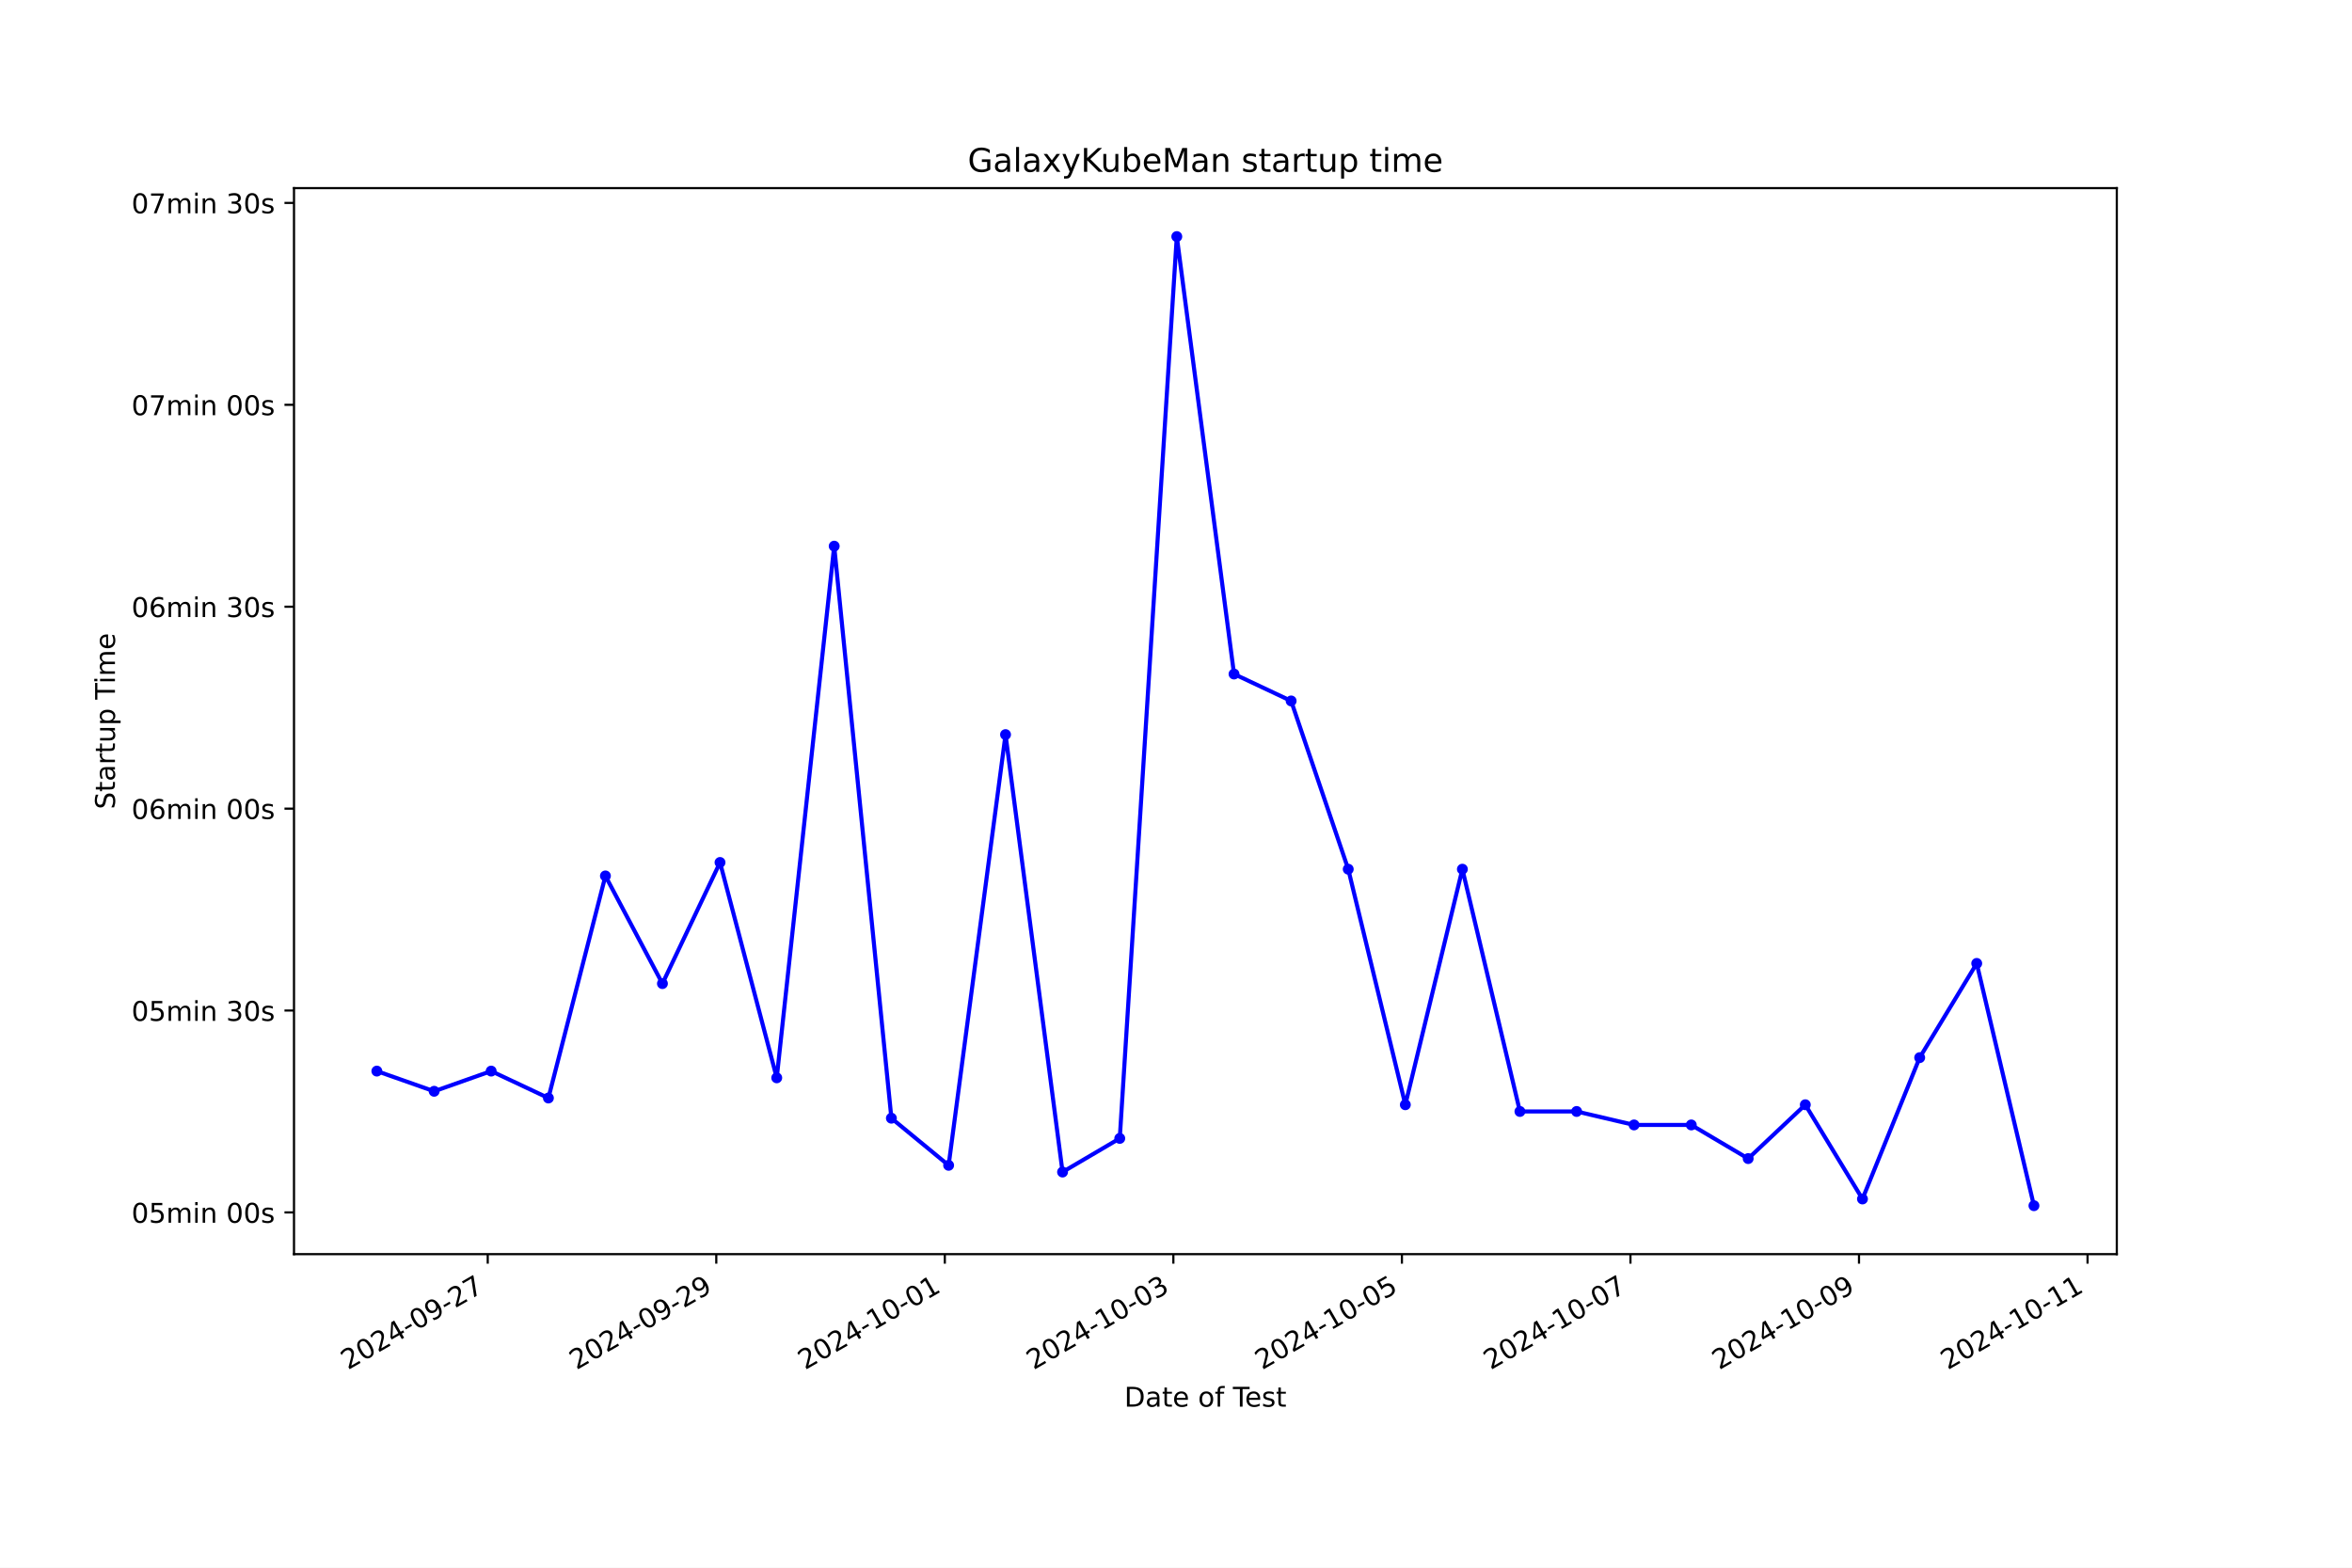
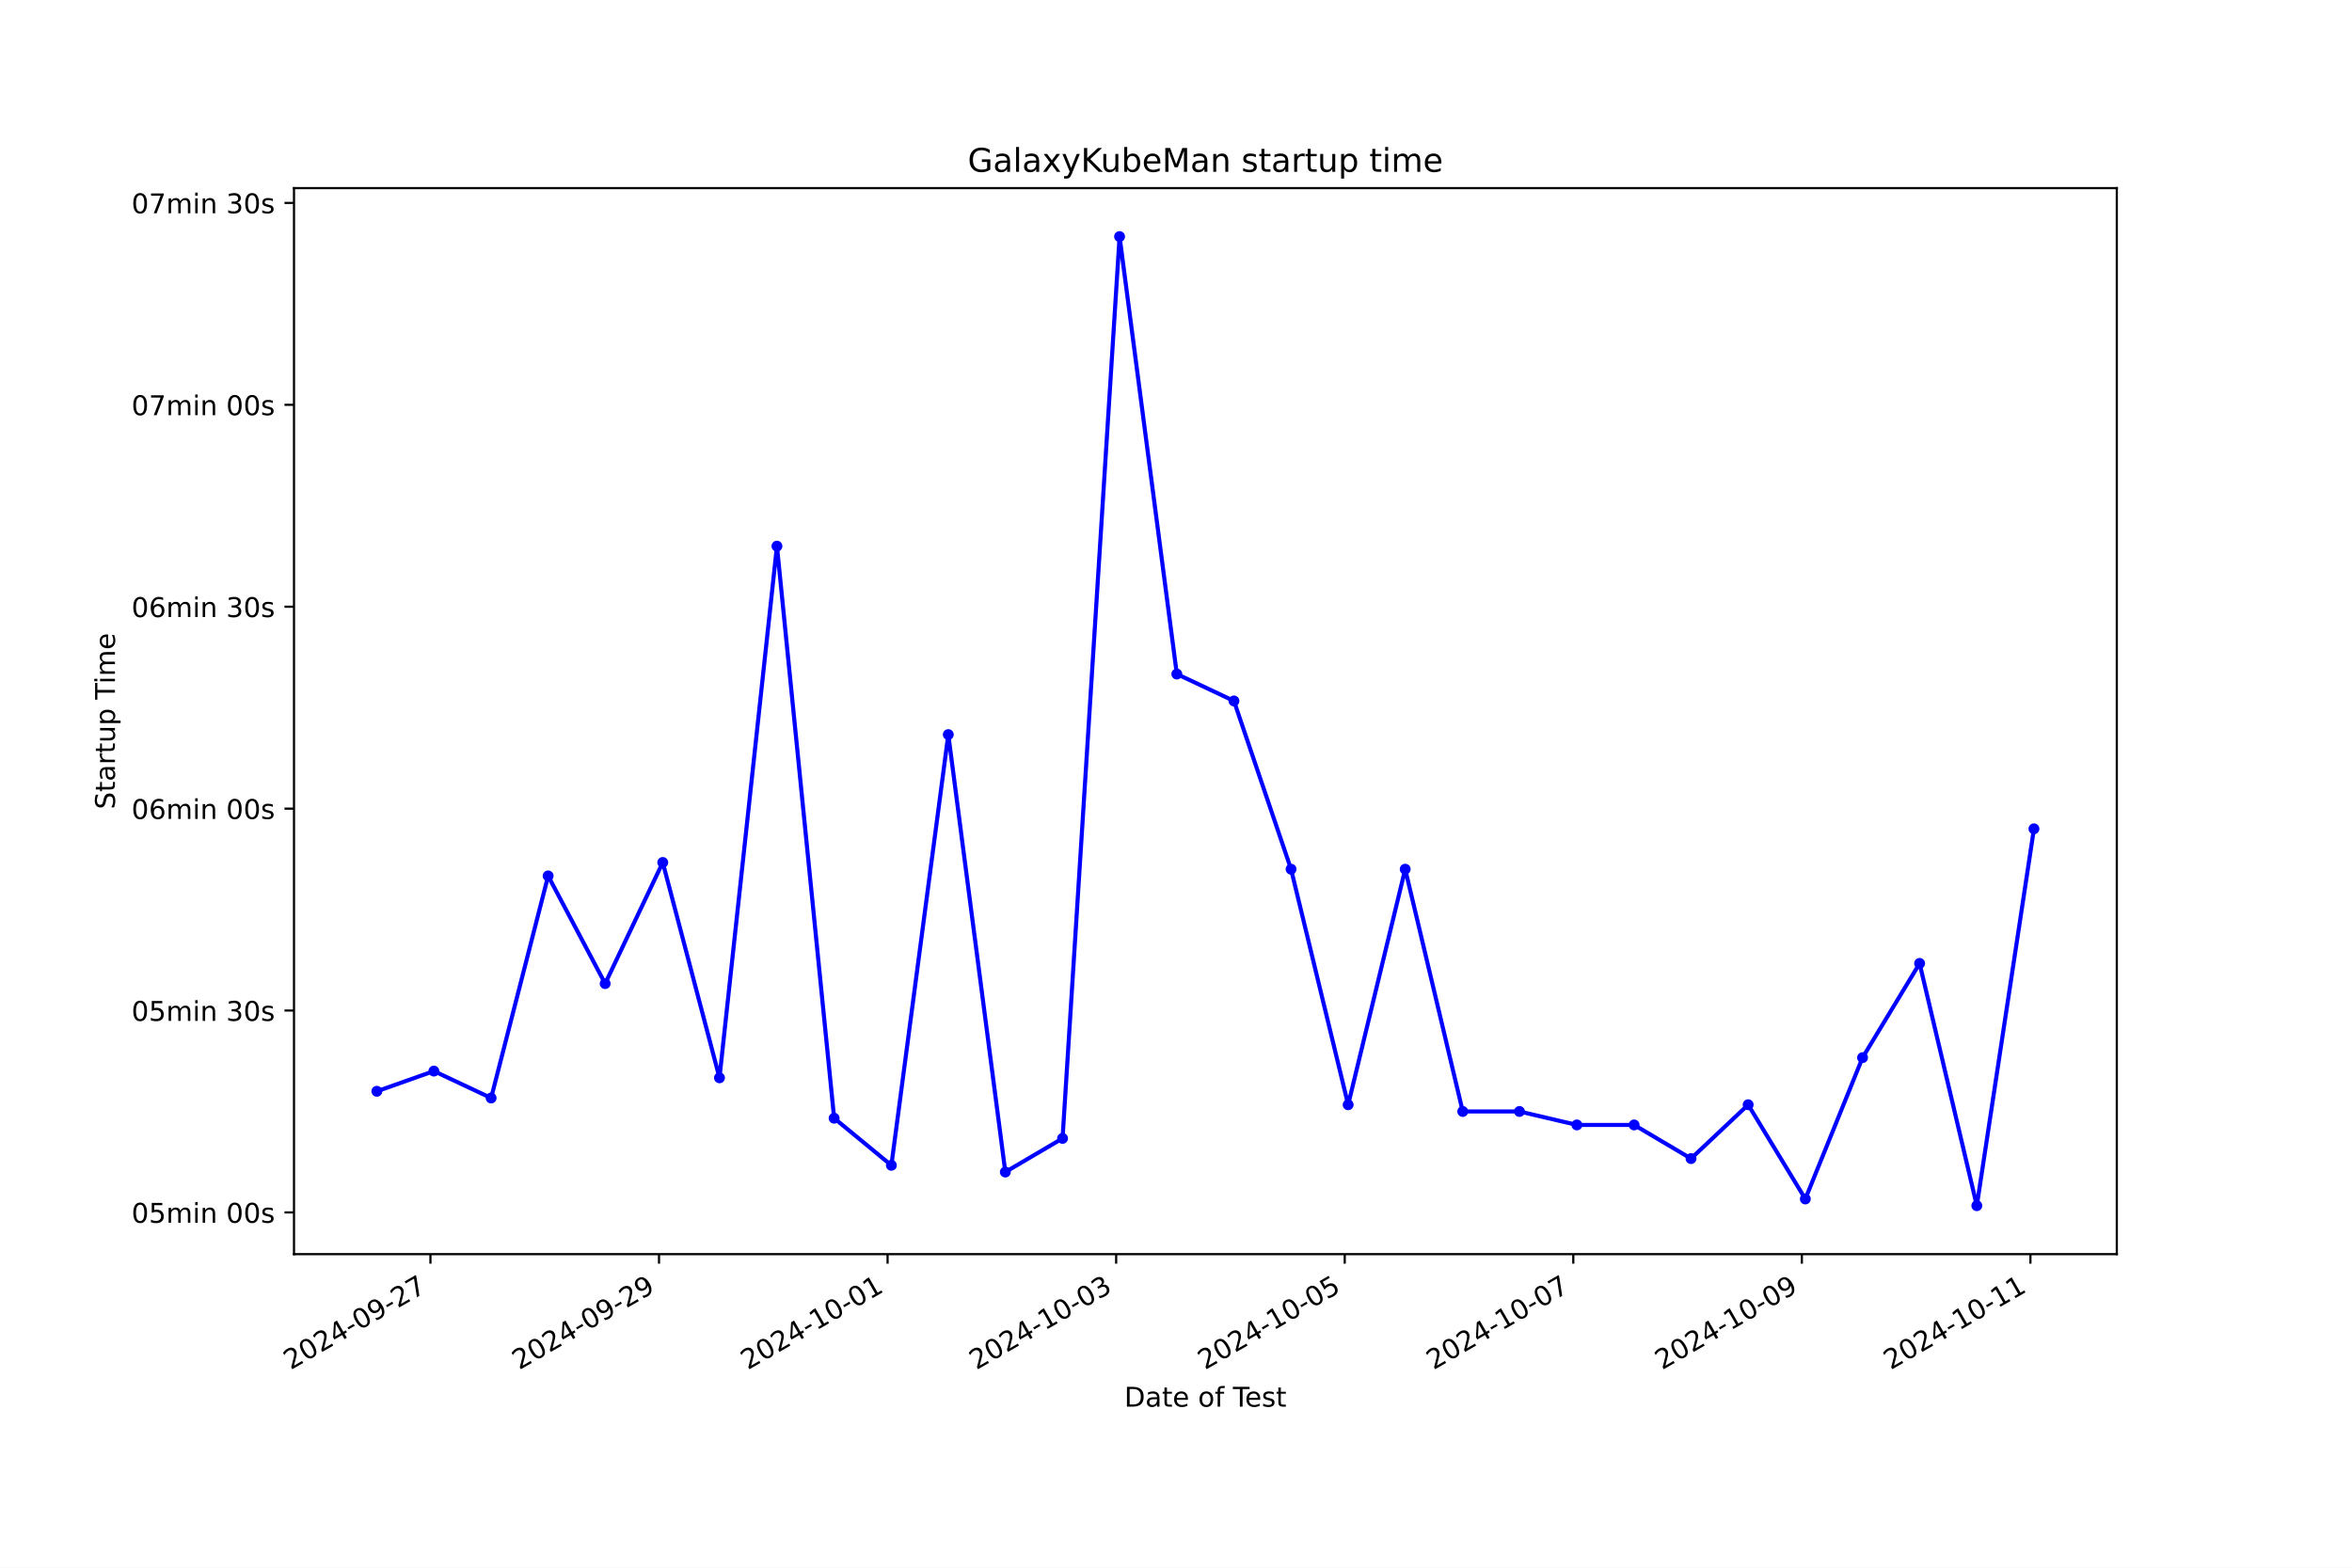
<svg xmlns="http://www.w3.org/2000/svg" xmlns:xlink="http://www.w3.org/1999/xlink" width="864pt" height="576pt" viewBox="0 0 864 576" version="1.1">
  <defs>
    <style type="text/css">*{stroke-linejoin: round; stroke-linecap: butt}</style>
  </defs>
  <g id="figure_1">
    <g id="patch_1">
      <path d="M 0 576  L 864 576  L 864 0  L 0 0  z " style="fill: #ffffff" />
    </g>
    <g id="axes_1">
      <g id="patch_2">
        <path d="M 108 460.8  L 777.6 460.8  L 777.6 69.12  L 108 69.12  z " style="fill: #ffffff" />
      </g>
      <g id="matplotlib.axis_1">
        <g id="xtick_1">
          <g id="line2d_1">
            <defs>
-               <path id="m57b0c1370b" d="M 0 0  L 0 3.5  " style="stroke: #000000; stroke-width: 0.8" />
+               <path id="m4dd7625f17" d="M 0 0  L 0 3.5  " style="stroke: #000000; stroke-width: 0.8" />
            </defs>
            <g>
-               <use xlink:href="#m57b0c1370b" x="179.168" y="460.8" style="stroke: #000000; stroke-width: 0.8" />
+               <use xlink:href="#m4dd7625f17" x="158.122" y="460.8" style="stroke: #000000; stroke-width: 0.8" />
            </g>
          </g>
          <g id="text_1">
-             <g transform="translate(127.7986 503.4383) rotate(-30) scale(0.1 -0.1)">
+             <g transform="translate(106.7529 503.4383) rotate(-30) scale(0.1 -0.1)">
              <defs>
                <path id="DejaVuSans-32" d="M 1228 531  L 3431 531  L 3431 0  L 469 0  L 469 531  Q 828 903 1448 1529  Q 2069 2156 2228 2338  Q 2531 2678 2651 2914  Q 2772 3150 2772 3378  Q 2772 3750 2511 3984  Q 2250 4219 1831 4219  Q 1534 4219 1204 4116  Q 875 4013 500 3803  L 500 4441  Q 881 4594 1212 4672  Q 1544 4750 1819 4750  Q 2544 4750 2975 4387  Q 3406 4025 3406 3419  Q 3406 3131 3298 2873  Q 3191 2616 2906 2266  Q 2828 2175 2409 1742  Q 1991 1309 1228 531  z " transform="scale(0.015625)" />
                <path id="DejaVuSans-30" d="M 2034 4250  Q 1547 4250 1301 3770  Q 1056 3291 1056 2328  Q 1056 1369 1301 889  Q 1547 409 2034 409  Q 2525 409 2770 889  Q 3016 1369 3016 2328  Q 3016 3291 2770 3770  Q 2525 4250 2034 4250  z M 2034 4750  Q 2819 4750 3233 4129  Q 3647 3509 3647 2328  Q 3647 1150 3233 529  Q 2819 -91 2034 -91  Q 1250 -91 836 529  Q 422 1150 422 2328  Q 422 3509 836 4129  Q 1250 4750 2034 4750  z " transform="scale(0.015625)" />
                <path id="DejaVuSans-34" d="M 2419 4116  L 825 1625  L 2419 1625  L 2419 4116  z M 2253 4666  L 3047 4666  L 3047 1625  L 3713 1625  L 3713 1100  L 3047 1100  L 3047 0  L 2419 0  L 2419 1100  L 313 1100  L 313 1709  L 2253 4666  z " transform="scale(0.015625)" />
                <path id="DejaVuSans-2d" d="M 313 2009  L 1997 2009  L 1997 1497  L 313 1497  L 313 2009  z " transform="scale(0.015625)" />
                <path id="DejaVuSans-39" d="M 703 97  L 703 672  Q 941 559 1184 500  Q 1428 441 1663 441  Q 2288 441 2617 861  Q 2947 1281 2994 2138  Q 2813 1869 2534 1725  Q 2256 1581 1919 1581  Q 1219 1581 811 2004  Q 403 2428 403 3163  Q 403 3881 828 4315  Q 1253 4750 1959 4750  Q 2769 4750 3195 4129  Q 3622 3509 3622 2328  Q 3622 1225 3098 567  Q 2575 -91 1691 -91  Q 1453 -91 1209 -44  Q 966 3 703 97  z M 1959 2075  Q 2384 2075 2632 2365  Q 2881 2656 2881 3163  Q 2881 3666 2632 3958  Q 2384 4250 1959 4250  Q 1534 4250 1286 3958  Q 1038 3666 1038 3163  Q 1038 2656 1286 2365  Q 1534 2075 1959 2075  z " transform="scale(0.015625)" />
                <path id="DejaVuSans-37" d="M 525 4666  L 3525 4666  L 3525 4397  L 1831 0  L 1172 0  L 2766 4134  L 525 4134  L 525 4666  z " transform="scale(0.015625)" />
              </defs>
              <use xlink:href="#DejaVuSans-32" />
              <use xlink:href="#DejaVuSans-30" x="63.623" />
              <use xlink:href="#DejaVuSans-32" x="127.246" />
              <use xlink:href="#DejaVuSans-34" x="190.869" />
              <use xlink:href="#DejaVuSans-2d" x="254.492" />
              <use xlink:href="#DejaVuSans-30" x="290.576" />
              <use xlink:href="#DejaVuSans-39" x="354.199" />
              <use xlink:href="#DejaVuSans-2d" x="417.822" />
              <use xlink:href="#DejaVuSans-32" x="453.906" />
              <use xlink:href="#DejaVuSans-37" x="517.529" />
            </g>
          </g>
        </g>
        <g id="xtick_2">
          <g id="line2d_2">
            <g>
-               <use xlink:href="#m57b0c1370b" x="263.123" y="460.8" style="stroke: #000000; stroke-width: 0.8" />
+               <use xlink:href="#m4dd7625f17" x="242.087" y="460.8" style="stroke: #000000; stroke-width: 0.8" />
            </g>
          </g>
          <g id="text_2">
-             <g transform="translate(211.7534 503.4383) rotate(-30) scale(0.1 -0.1)">
+             <g transform="translate(190.7173 503.4383) rotate(-30) scale(0.1 -0.1)">
              <use xlink:href="#DejaVuSans-32" />
              <use xlink:href="#DejaVuSans-30" x="63.623" />
              <use xlink:href="#DejaVuSans-32" x="127.246" />
              <use xlink:href="#DejaVuSans-34" x="190.869" />
              <use xlink:href="#DejaVuSans-2d" x="254.492" />
              <use xlink:href="#DejaVuSans-30" x="290.576" />
              <use xlink:href="#DejaVuSans-39" x="354.199" />
              <use xlink:href="#DejaVuSans-2d" x="417.822" />
              <use xlink:href="#DejaVuSans-32" x="453.906" />
              <use xlink:href="#DejaVuSans-39" x="517.529" />
            </g>
          </g>
        </g>
        <g id="xtick_3">
          <g id="line2d_3">
            <g>
-               <use xlink:href="#m57b0c1370b" x="347.078" y="460.8" style="stroke: #000000; stroke-width: 0.8" />
+               <use xlink:href="#m4dd7625f17" x="326.051" y="460.8" style="stroke: #000000; stroke-width: 0.8" />
            </g>
          </g>
          <g id="text_3">
-             <g transform="translate(295.7082 503.4383) rotate(-30) scale(0.1 -0.1)">
+             <g transform="translate(274.6818 503.4383) rotate(-30) scale(0.1 -0.1)">
              <defs>
                <path id="DejaVuSans-31" d="M 794 531  L 1825 531  L 1825 4091  L 703 3866  L 703 4441  L 1819 4666  L 2450 4666  L 2450 531  L 3481 531  L 3481 0  L 794 0  L 794 531  z " transform="scale(0.015625)" />
              </defs>
              <use xlink:href="#DejaVuSans-32" />
              <use xlink:href="#DejaVuSans-30" x="63.623" />
              <use xlink:href="#DejaVuSans-32" x="127.246" />
              <use xlink:href="#DejaVuSans-34" x="190.869" />
              <use xlink:href="#DejaVuSans-2d" x="254.492" />
              <use xlink:href="#DejaVuSans-31" x="290.576" />
              <use xlink:href="#DejaVuSans-30" x="354.199" />
              <use xlink:href="#DejaVuSans-2d" x="417.822" />
              <use xlink:href="#DejaVuSans-30" x="453.906" />
              <use xlink:href="#DejaVuSans-31" x="517.529" />
            </g>
          </g>
        </g>
        <g id="xtick_4">
          <g id="line2d_4">
            <g>
-               <use xlink:href="#m57b0c1370b" x="431.032" y="460.8" style="stroke: #000000; stroke-width: 0.8" />
+               <use xlink:href="#m4dd7625f17" x="410.016" y="460.8" style="stroke: #000000; stroke-width: 0.8" />
            </g>
          </g>
          <g id="text_4">
-             <g transform="translate(379.663 503.4383) rotate(-30) scale(0.1 -0.1)">
+             <g transform="translate(358.6463 503.4383) rotate(-30) scale(0.1 -0.1)">
              <defs>
                <path id="DejaVuSans-33" d="M 2597 2516  Q 3050 2419 3304 2112  Q 3559 1806 3559 1356  Q 3559 666 3084 287  Q 2609 -91 1734 -91  Q 1441 -91 1130 -33  Q 819 25 488 141  L 488 750  Q 750 597 1062 519  Q 1375 441 1716 441  Q 2309 441 2620 675  Q 2931 909 2931 1356  Q 2931 1769 2642 2001  Q 2353 2234 1838 2234  L 1294 2234  L 1294 2753  L 1863 2753  Q 2328 2753 2575 2939  Q 2822 3125 2822 3475  Q 2822 3834 2567 4026  Q 2313 4219 1838 4219  Q 1578 4219 1281 4162  Q 984 4106 628 3988  L 628 4550  Q 988 4650 1302 4700  Q 1616 4750 1894 4750  Q 2613 4750 3031 4423  Q 3450 4097 3450 3541  Q 3450 3153 3228 2886  Q 3006 2619 2597 2516  z " transform="scale(0.015625)" />
              </defs>
              <use xlink:href="#DejaVuSans-32" />
              <use xlink:href="#DejaVuSans-30" x="63.623" />
              <use xlink:href="#DejaVuSans-32" x="127.246" />
              <use xlink:href="#DejaVuSans-34" x="190.869" />
              <use xlink:href="#DejaVuSans-2d" x="254.492" />
              <use xlink:href="#DejaVuSans-31" x="290.576" />
              <use xlink:href="#DejaVuSans-30" x="354.199" />
              <use xlink:href="#DejaVuSans-2d" x="417.822" />
              <use xlink:href="#DejaVuSans-30" x="453.906" />
              <use xlink:href="#DejaVuSans-33" x="517.529" />
            </g>
          </g>
        </g>
        <g id="xtick_5">
          <g id="line2d_5">
            <g>
-               <use xlink:href="#m57b0c1370b" x="514.987" y="460.8" style="stroke: #000000; stroke-width: 0.8" />
+               <use xlink:href="#m4dd7625f17" x="493.98" y="460.8" style="stroke: #000000; stroke-width: 0.8" />
            </g>
          </g>
          <g id="text_5">
-             <g transform="translate(463.6178 503.4383) rotate(-30) scale(0.1 -0.1)">
+             <g transform="translate(442.6107 503.4383) rotate(-30) scale(0.1 -0.1)">
              <defs>
                <path id="DejaVuSans-35" d="M 691 4666  L 3169 4666  L 3169 4134  L 1269 4134  L 1269 2991  Q 1406 3038 1543 3061  Q 1681 3084 1819 3084  Q 2600 3084 3056 2656  Q 3513 2228 3513 1497  Q 3513 744 3044 326  Q 2575 -91 1722 -91  Q 1428 -91 1123 -41  Q 819 9 494 109  L 494 744  Q 775 591 1075 516  Q 1375 441 1709 441  Q 2250 441 2565 725  Q 2881 1009 2881 1497  Q 2881 1984 2565 2268  Q 2250 2553 1709 2553  Q 1456 2553 1204 2497  Q 953 2441 691 2322  L 691 4666  z " transform="scale(0.015625)" />
              </defs>
              <use xlink:href="#DejaVuSans-32" />
              <use xlink:href="#DejaVuSans-30" x="63.623" />
              <use xlink:href="#DejaVuSans-32" x="127.246" />
              <use xlink:href="#DejaVuSans-34" x="190.869" />
              <use xlink:href="#DejaVuSans-2d" x="254.492" />
              <use xlink:href="#DejaVuSans-31" x="290.576" />
              <use xlink:href="#DejaVuSans-30" x="354.199" />
              <use xlink:href="#DejaVuSans-2d" x="417.822" />
              <use xlink:href="#DejaVuSans-30" x="453.906" />
              <use xlink:href="#DejaVuSans-35" x="517.529" />
            </g>
          </g>
        </g>
        <g id="xtick_6">
          <g id="line2d_6">
            <g>
-               <use xlink:href="#m57b0c1370b" x="598.942" y="460.8" style="stroke: #000000; stroke-width: 0.8" />
+               <use xlink:href="#m4dd7625f17" x="577.945" y="460.8" style="stroke: #000000; stroke-width: 0.8" />
            </g>
          </g>
          <g id="text_6">
-             <g transform="translate(547.5726 503.4383) rotate(-30) scale(0.1 -0.1)">
+             <g transform="translate(526.5752 503.4383) rotate(-30) scale(0.1 -0.1)">
              <use xlink:href="#DejaVuSans-32" />
              <use xlink:href="#DejaVuSans-30" x="63.623" />
              <use xlink:href="#DejaVuSans-32" x="127.246" />
              <use xlink:href="#DejaVuSans-34" x="190.869" />
              <use xlink:href="#DejaVuSans-2d" x="254.492" />
              <use xlink:href="#DejaVuSans-31" x="290.576" />
              <use xlink:href="#DejaVuSans-30" x="354.199" />
              <use xlink:href="#DejaVuSans-2d" x="417.822" />
              <use xlink:href="#DejaVuSans-30" x="453.906" />
              <use xlink:href="#DejaVuSans-37" x="517.529" />
            </g>
          </g>
        </g>
        <g id="xtick_7">
          <g id="line2d_7">
            <g>
-               <use xlink:href="#m57b0c1370b" x="682.897" y="460.8" style="stroke: #000000; stroke-width: 0.8" />
+               <use xlink:href="#m4dd7625f17" x="661.909" y="460.8" style="stroke: #000000; stroke-width: 0.8" />
            </g>
          </g>
          <g id="text_7">
-             <g transform="translate(631.5275 503.4383) rotate(-30) scale(0.1 -0.1)">
+             <g transform="translate(610.5396 503.4383) rotate(-30) scale(0.1 -0.1)">
              <use xlink:href="#DejaVuSans-32" />
              <use xlink:href="#DejaVuSans-30" x="63.623" />
              <use xlink:href="#DejaVuSans-32" x="127.246" />
              <use xlink:href="#DejaVuSans-34" x="190.869" />
              <use xlink:href="#DejaVuSans-2d" x="254.492" />
              <use xlink:href="#DejaVuSans-31" x="290.576" />
              <use xlink:href="#DejaVuSans-30" x="354.199" />
              <use xlink:href="#DejaVuSans-2d" x="417.822" />
              <use xlink:href="#DejaVuSans-30" x="453.906" />
              <use xlink:href="#DejaVuSans-39" x="517.529" />
            </g>
          </g>
        </g>
        <g id="xtick_8">
          <g id="line2d_8">
            <g>
-               <use xlink:href="#m57b0c1370b" x="766.852" y="460.8" style="stroke: #000000; stroke-width: 0.8" />
+               <use xlink:href="#m4dd7625f17" x="745.874" y="460.8" style="stroke: #000000; stroke-width: 0.8" />
            </g>
          </g>
          <g id="text_8">
-             <g transform="translate(715.4823 503.4383) rotate(-30) scale(0.1 -0.1)">
+             <g transform="translate(694.5041 503.4383) rotate(-30) scale(0.1 -0.1)">
              <use xlink:href="#DejaVuSans-32" />
              <use xlink:href="#DejaVuSans-30" x="63.623" />
              <use xlink:href="#DejaVuSans-32" x="127.246" />
              <use xlink:href="#DejaVuSans-34" x="190.869" />
              <use xlink:href="#DejaVuSans-2d" x="254.492" />
              <use xlink:href="#DejaVuSans-31" x="290.576" />
              <use xlink:href="#DejaVuSans-30" x="354.199" />
              <use xlink:href="#DejaVuSans-2d" x="417.822" />
              <use xlink:href="#DejaVuSans-31" x="453.906" />
              <use xlink:href="#DejaVuSans-31" x="517.529" />
            </g>
          </g>
        </g>
        <g id="text_9">
          <g transform="translate(413.0063 516.8378) scale(0.1 -0.1)">
            <defs>
              <path id="DejaVuSans-44" d="M 1259 4147  L 1259 519  L 2022 519  Q 2988 519 3436 956  Q 3884 1394 3884 2338  Q 3884 3275 3436 3711  Q 2988 4147 2022 4147  L 1259 4147  z M 628 4666  L 1925 4666  Q 3281 4666 3915 4102  Q 4550 3538 4550 2338  Q 4550 1131 3912 565  Q 3275 0 1925 0  L 628 0  L 628 4666  z " transform="scale(0.015625)" />
              <path id="DejaVuSans-61" d="M 2194 1759  Q 1497 1759 1228 1600  Q 959 1441 959 1056  Q 959 750 1161 570  Q 1363 391 1709 391  Q 2188 391 2477 730  Q 2766 1069 2766 1631  L 2766 1759  L 2194 1759  z M 3341 1997  L 3341 0  L 2766 0  L 2766 531  Q 2569 213 2275 61  Q 1981 -91 1556 -91  Q 1019 -91 701 211  Q 384 513 384 1019  Q 384 1609 779 1909  Q 1175 2209 1959 2209  L 2766 2209  L 2766 2266  Q 2766 2663 2505 2880  Q 2244 3097 1772 3097  Q 1472 3097 1187 3025  Q 903 2953 641 2809  L 641 3341  Q 956 3463 1253 3523  Q 1550 3584 1831 3584  Q 2591 3584 2966 3190  Q 3341 2797 3341 1997  z " transform="scale(0.015625)" />
              <path id="DejaVuSans-74" d="M 1172 4494  L 1172 3500  L 2356 3500  L 2356 3053  L 1172 3053  L 1172 1153  Q 1172 725 1289 603  Q 1406 481 1766 481  L 2356 481  L 2356 0  L 1766 0  Q 1100 0 847 248  Q 594 497 594 1153  L 594 3053  L 172 3053  L 172 3500  L 594 3500  L 594 4494  L 1172 4494  z " transform="scale(0.015625)" />
              <path id="DejaVuSans-65" d="M 3597 1894  L 3597 1613  L 953 1613  Q 991 1019 1311 708  Q 1631 397 2203 397  Q 2534 397 2845 478  Q 3156 559 3463 722  L 3463 178  Q 3153 47 2828 -22  Q 2503 -91 2169 -91  Q 1331 -91 842 396  Q 353 884 353 1716  Q 353 2575 817 3079  Q 1281 3584 2069 3584  Q 2775 3584 3186 3129  Q 3597 2675 3597 1894  z M 3022 2063  Q 3016 2534 2758 2815  Q 2500 3097 2075 3097  Q 1594 3097 1305 2825  Q 1016 2553 972 2059  L 3022 2063  z " transform="scale(0.015625)" />
              <path id="DejaVuSans-20" transform="scale(0.015625)" />
              <path id="DejaVuSans-6f" d="M 1959 3097  Q 1497 3097 1228 2736  Q 959 2375 959 1747  Q 959 1119 1226 758  Q 1494 397 1959 397  Q 2419 397 2687 759  Q 2956 1122 2956 1747  Q 2956 2369 2687 2733  Q 2419 3097 1959 3097  z M 1959 3584  Q 2709 3584 3137 3096  Q 3566 2609 3566 1747  Q 3566 888 3137 398  Q 2709 -91 1959 -91  Q 1206 -91 779 398  Q 353 888 353 1747  Q 353 2609 779 3096  Q 1206 3584 1959 3584  z " transform="scale(0.015625)" />
              <path id="DejaVuSans-66" d="M 2375 4863  L 2375 4384  L 1825 4384  Q 1516 4384 1395 4259  Q 1275 4134 1275 3809  L 1275 3500  L 2222 3500  L 2222 3053  L 1275 3053  L 1275 0  L 697 0  L 697 3053  L 147 3053  L 147 3500  L 697 3500  L 697 3744  Q 697 4328 969 4595  Q 1241 4863 1831 4863  L 2375 4863  z " transform="scale(0.015625)" />
              <path id="DejaVuSans-54" d="M -19 4666  L 3928 4666  L 3928 4134  L 2272 4134  L 2272 0  L 1638 0  L 1638 4134  L -19 4134  L -19 4666  z " transform="scale(0.015625)" />
              <path id="DejaVuSans-73" d="M 2834 3397  L 2834 2853  Q 2591 2978 2328 3040  Q 2066 3103 1784 3103  Q 1356 3103 1142 2972  Q 928 2841 928 2578  Q 928 2378 1081 2264  Q 1234 2150 1697 2047  L 1894 2003  Q 2506 1872 2764 1633  Q 3022 1394 3022 966  Q 3022 478 2636 193  Q 2250 -91 1575 -91  Q 1294 -91 989 -36  Q 684 19 347 128  L 347 722  Q 666 556 975 473  Q 1284 391 1588 391  Q 1994 391 2212 530  Q 2431 669 2431 922  Q 2431 1156 2273 1281  Q 2116 1406 1581 1522  L 1381 1569  Q 847 1681 609 1914  Q 372 2147 372 2553  Q 372 3047 722 3315  Q 1072 3584 1716 3584  Q 2034 3584 2315 3537  Q 2597 3491 2834 3397  z " transform="scale(0.015625)" />
            </defs>
            <use xlink:href="#DejaVuSans-44" />
            <use xlink:href="#DejaVuSans-61" x="77.002" />
            <use xlink:href="#DejaVuSans-74" x="138.281" />
            <use xlink:href="#DejaVuSans-65" x="177.49" />
            <use xlink:href="#DejaVuSans-20" x="239.014" />
            <use xlink:href="#DejaVuSans-6f" x="270.801" />
            <use xlink:href="#DejaVuSans-66" x="331.982" />
            <use xlink:href="#DejaVuSans-20" x="367.188" />
            <use xlink:href="#DejaVuSans-54" x="398.975" />
            <use xlink:href="#DejaVuSans-65" x="443.059" />
            <use xlink:href="#DejaVuSans-73" x="504.582" />
            <use xlink:href="#DejaVuSans-74" x="556.682" />
          </g>
        </g>
      </g>
      <g id="matplotlib.axis_2">
        <g id="ytick_1">
          <g id="line2d_9">
            <defs>
-               <path id="m6bdabf5fa4" d="M 0 0  L -3.5 0  " style="stroke: #000000; stroke-width: 0.8" />
+               <path id="mbf88fe2053" d="M 0 0  L -3.5 0  " style="stroke: #000000; stroke-width: 0.8" />
            </defs>
            <g>
-               <use xlink:href="#m6bdabf5fa4" x="108" y="445.469" style="stroke: #000000; stroke-width: 0.8" />
+               <use xlink:href="#mbf88fe2053" x="108" y="445.469" style="stroke: #000000; stroke-width: 0.8" />
            </g>
          </g>
          <g id="text_10">
            <g transform="translate(48.30625 449.2683) scale(0.1 -0.1)">
              <defs>
                <path id="DejaVuSans-6d" d="M 3328 2828  Q 3544 3216 3844 3400  Q 4144 3584 4550 3584  Q 5097 3584 5394 3201  Q 5691 2819 5691 2113  L 5691 0  L 5113 0  L 5113 2094  Q 5113 2597 4934 2840  Q 4756 3084 4391 3084  Q 3944 3084 3684 2787  Q 3425 2491 3425 1978  L 3425 0  L 2847 0  L 2847 2094  Q 2847 2600 2669 2842  Q 2491 3084 2119 3084  Q 1678 3084 1418 2786  Q 1159 2488 1159 1978  L 1159 0  L 581 0  L 581 3500  L 1159 3500  L 1159 2956  Q 1356 3278 1631 3431  Q 1906 3584 2284 3584  Q 2666 3584 2933 3390  Q 3200 3197 3328 2828  z " transform="scale(0.015625)" />
                <path id="DejaVuSans-69" d="M 603 3500  L 1178 3500  L 1178 0  L 603 0  L 603 3500  z M 603 4863  L 1178 4863  L 1178 4134  L 603 4134  L 603 4863  z " transform="scale(0.015625)" />
                <path id="DejaVuSans-6e" d="M 3513 2113  L 3513 0  L 2938 0  L 2938 2094  Q 2938 2591 2744 2837  Q 2550 3084 2163 3084  Q 1697 3084 1428 2787  Q 1159 2491 1159 1978  L 1159 0  L 581 0  L 581 3500  L 1159 3500  L 1159 2956  Q 1366 3272 1645 3428  Q 1925 3584 2291 3584  Q 2894 3584 3203 3211  Q 3513 2838 3513 2113  z " transform="scale(0.015625)" />
              </defs>
              <use xlink:href="#DejaVuSans-30" />
              <use xlink:href="#DejaVuSans-35" x="63.623" />
              <use xlink:href="#DejaVuSans-6d" x="127.246" />
              <use xlink:href="#DejaVuSans-69" x="224.658" />
              <use xlink:href="#DejaVuSans-6e" x="252.441" />
              <use xlink:href="#DejaVuSans-20" x="315.82" />
              <use xlink:href="#DejaVuSans-30" x="347.607" />
              <use xlink:href="#DejaVuSans-30" x="411.23" />
              <use xlink:href="#DejaVuSans-73" x="474.854" />
            </g>
          </g>
        </g>
        <g id="ytick_2">
          <g id="line2d_10">
            <g>
-               <use xlink:href="#m6bdabf5fa4" x="108" y="371.287" style="stroke: #000000; stroke-width: 0.8" />
+               <use xlink:href="#mbf88fe2053" x="108" y="371.287" style="stroke: #000000; stroke-width: 0.8" />
            </g>
          </g>
          <g id="text_11">
            <g transform="translate(48.30625 375.0865) scale(0.1 -0.1)">
              <use xlink:href="#DejaVuSans-30" />
              <use xlink:href="#DejaVuSans-35" x="63.623" />
              <use xlink:href="#DejaVuSans-6d" x="127.246" />
              <use xlink:href="#DejaVuSans-69" x="224.658" />
              <use xlink:href="#DejaVuSans-6e" x="252.441" />
              <use xlink:href="#DejaVuSans-20" x="315.82" />
              <use xlink:href="#DejaVuSans-33" x="347.607" />
              <use xlink:href="#DejaVuSans-30" x="411.23" />
              <use xlink:href="#DejaVuSans-73" x="474.854" />
            </g>
          </g>
        </g>
        <g id="ytick_3">
          <g id="line2d_11">
            <g>
-               <use xlink:href="#m6bdabf5fa4" x="108" y="297.105" style="stroke: #000000; stroke-width: 0.8" />
+               <use xlink:href="#mbf88fe2053" x="108" y="297.105" style="stroke: #000000; stroke-width: 0.8" />
            </g>
          </g>
          <g id="text_12">
            <g transform="translate(48.30625 300.9047) scale(0.1 -0.1)">
              <defs>
                <path id="DejaVuSans-36" d="M 2113 2584  Q 1688 2584 1439 2293  Q 1191 2003 1191 1497  Q 1191 994 1439 701  Q 1688 409 2113 409  Q 2538 409 2786 701  Q 3034 994 3034 1497  Q 3034 2003 2786 2293  Q 2538 2584 2113 2584  z M 3366 4563  L 3366 3988  Q 3128 4100 2886 4159  Q 2644 4219 2406 4219  Q 1781 4219 1451 3797  Q 1122 3375 1075 2522  Q 1259 2794 1537 2939  Q 1816 3084 2150 3084  Q 2853 3084 3261 2657  Q 3669 2231 3669 1497  Q 3669 778 3244 343  Q 2819 -91 2113 -91  Q 1303 -91 875 529  Q 447 1150 447 2328  Q 447 3434 972 4092  Q 1497 4750 2381 4750  Q 2619 4750 2861 4703  Q 3103 4656 3366 4563  z " transform="scale(0.015625)" />
              </defs>
              <use xlink:href="#DejaVuSans-30" />
              <use xlink:href="#DejaVuSans-36" x="63.623" />
              <use xlink:href="#DejaVuSans-6d" x="127.246" />
              <use xlink:href="#DejaVuSans-69" x="224.658" />
              <use xlink:href="#DejaVuSans-6e" x="252.441" />
              <use xlink:href="#DejaVuSans-20" x="315.82" />
              <use xlink:href="#DejaVuSans-30" x="347.607" />
              <use xlink:href="#DejaVuSans-30" x="411.23" />
              <use xlink:href="#DejaVuSans-73" x="474.854" />
            </g>
          </g>
        </g>
        <g id="ytick_4">
          <g id="line2d_12">
            <g>
-               <use xlink:href="#m6bdabf5fa4" x="108" y="222.924" style="stroke: #000000; stroke-width: 0.8" />
+               <use xlink:href="#mbf88fe2053" x="108" y="222.924" style="stroke: #000000; stroke-width: 0.8" />
            </g>
          </g>
          <g id="text_13">
            <g transform="translate(48.30625 226.7229) scale(0.1 -0.1)">
              <use xlink:href="#DejaVuSans-30" />
              <use xlink:href="#DejaVuSans-36" x="63.623" />
              <use xlink:href="#DejaVuSans-6d" x="127.246" />
              <use xlink:href="#DejaVuSans-69" x="224.658" />
              <use xlink:href="#DejaVuSans-6e" x="252.441" />
              <use xlink:href="#DejaVuSans-20" x="315.82" />
              <use xlink:href="#DejaVuSans-33" x="347.607" />
              <use xlink:href="#DejaVuSans-30" x="411.23" />
              <use xlink:href="#DejaVuSans-73" x="474.854" />
            </g>
          </g>
        </g>
        <g id="ytick_5">
          <g id="line2d_13">
            <g>
-               <use xlink:href="#m6bdabf5fa4" x="108" y="148.742" style="stroke: #000000; stroke-width: 0.8" />
+               <use xlink:href="#mbf88fe2053" x="108" y="148.742" style="stroke: #000000; stroke-width: 0.8" />
            </g>
          </g>
          <g id="text_14">
            <g transform="translate(48.30625 152.541) scale(0.1 -0.1)">
              <use xlink:href="#DejaVuSans-30" />
              <use xlink:href="#DejaVuSans-37" x="63.623" />
              <use xlink:href="#DejaVuSans-6d" x="127.246" />
              <use xlink:href="#DejaVuSans-69" x="224.658" />
              <use xlink:href="#DejaVuSans-6e" x="252.441" />
              <use xlink:href="#DejaVuSans-20" x="315.82" />
              <use xlink:href="#DejaVuSans-30" x="347.607" />
              <use xlink:href="#DejaVuSans-30" x="411.23" />
              <use xlink:href="#DejaVuSans-73" x="474.854" />
            </g>
          </g>
        </g>
        <g id="ytick_6">
          <g id="line2d_14">
            <g>
-               <use xlink:href="#m6bdabf5fa4" x="108" y="74.56" style="stroke: #000000; stroke-width: 0.8" />
+               <use xlink:href="#mbf88fe2053" x="108" y="74.56" style="stroke: #000000; stroke-width: 0.8" />
            </g>
          </g>
          <g id="text_15">
            <g transform="translate(48.30625 78.35922) scale(0.1 -0.1)">
              <use xlink:href="#DejaVuSans-30" />
              <use xlink:href="#DejaVuSans-37" x="63.623" />
              <use xlink:href="#DejaVuSans-6d" x="127.246" />
              <use xlink:href="#DejaVuSans-69" x="224.658" />
              <use xlink:href="#DejaVuSans-6e" x="252.441" />
              <use xlink:href="#DejaVuSans-20" x="315.82" />
              <use xlink:href="#DejaVuSans-33" x="347.607" />
              <use xlink:href="#DejaVuSans-30" x="411.23" />
              <use xlink:href="#DejaVuSans-73" x="474.854" />
            </g>
          </g>
        </g>
        <g id="text_16">
          <g transform="translate(42.22656 297.3397) rotate(-90) scale(0.1 -0.1)">
            <defs>
              <path id="DejaVuSans-53" d="M 3425 4513  L 3425 3897  Q 3066 4069 2747 4153  Q 2428 4238 2131 4238  Q 1616 4238 1336 4038  Q 1056 3838 1056 3469  Q 1056 3159 1242 3001  Q 1428 2844 1947 2747  L 2328 2669  Q 3034 2534 3370 2195  Q 3706 1856 3706 1288  Q 3706 609 3251 259  Q 2797 -91 1919 -91  Q 1588 -91 1214 -16  Q 841 59 441 206  L 441 856  Q 825 641 1194 531  Q 1563 422 1919 422  Q 2459 422 2753 634  Q 3047 847 3047 1241  Q 3047 1584 2836 1778  Q 2625 1972 2144 2069  L 1759 2144  Q 1053 2284 737 2584  Q 422 2884 422 3419  Q 422 4038 858 4394  Q 1294 4750 2059 4750  Q 2388 4750 2728 4690  Q 3069 4631 3425 4513  z " transform="scale(0.015625)" />
              <path id="DejaVuSans-72" d="M 2631 2963  Q 2534 3019 2420 3045  Q 2306 3072 2169 3072  Q 1681 3072 1420 2755  Q 1159 2438 1159 1844  L 1159 0  L 581 0  L 581 3500  L 1159 3500  L 1159 2956  Q 1341 3275 1631 3429  Q 1922 3584 2338 3584  Q 2397 3584 2469 3576  Q 2541 3569 2628 3553  L 2631 2963  z " transform="scale(0.015625)" />
              <path id="DejaVuSans-75" d="M 544 1381  L 544 3500  L 1119 3500  L 1119 1403  Q 1119 906 1312 657  Q 1506 409 1894 409  Q 2359 409 2629 706  Q 2900 1003 2900 1516  L 2900 3500  L 3475 3500  L 3475 0  L 2900 0  L 2900 538  Q 2691 219 2414 64  Q 2138 -91 1772 -91  Q 1169 -91 856 284  Q 544 659 544 1381  z M 1991 3584  L 1991 3584  z " transform="scale(0.015625)" />
              <path id="DejaVuSans-70" d="M 1159 525  L 1159 -1331  L 581 -1331  L 581 3500  L 1159 3500  L 1159 2969  Q 1341 3281 1617 3432  Q 1894 3584 2278 3584  Q 2916 3584 3314 3078  Q 3713 2572 3713 1747  Q 3713 922 3314 415  Q 2916 -91 2278 -91  Q 1894 -91 1617 61  Q 1341 213 1159 525  z M 3116 1747  Q 3116 2381 2855 2742  Q 2594 3103 2138 3103  Q 1681 3103 1420 2742  Q 1159 2381 1159 1747  Q 1159 1113 1420 752  Q 1681 391 2138 391  Q 2594 391 2855 752  Q 3116 1113 3116 1747  z " transform="scale(0.015625)" />
            </defs>
            <use xlink:href="#DejaVuSans-53" />
            <use xlink:href="#DejaVuSans-74" x="63.477" />
            <use xlink:href="#DejaVuSans-61" x="102.686" />
            <use xlink:href="#DejaVuSans-72" x="163.965" />
            <use xlink:href="#DejaVuSans-74" x="205.078" />
            <use xlink:href="#DejaVuSans-75" x="244.287" />
            <use xlink:href="#DejaVuSans-70" x="307.666" />
            <use xlink:href="#DejaVuSans-20" x="371.143" />
            <use xlink:href="#DejaVuSans-54" x="402.93" />
            <use xlink:href="#DejaVuSans-69" x="460.889" />
            <use xlink:href="#DejaVuSans-6d" x="488.672" />
            <use xlink:href="#DejaVuSans-65" x="586.084" />
          </g>
        </g>
      </g>
      <g id="line2d_15">
-         <path d="M 747.164 442.996  L 726.144 353.978  L 705.191 388.596  L 684.17 440.524  L 663.173 405.905  L 642.188 425.687  L 621.287 413.324  L 600.265 413.324  L 579.171 408.378  L 558.342 408.378  L 537.2 319.36  L 516.246 405.905  L 495.275 319.36  L 474.295 257.542  L 453.317 247.651  L 432.292 86.924  L 411.341 418.269  L 390.327 430.633  L 369.382 269.905  L 348.473 428.16  L 327.45 410.851  L 306.44 200.669  L 285.334 396.015  L 264.498 316.887  L 243.343 361.396  L 222.4 321.833  L 201.453 403.433  L 180.431 393.542  L 159.484 400.96  L 138.436 393.542  " clip-path="url(#pd203edf662)" style="fill: none; stroke: #0000ff; stroke-width: 1.5; stroke-linecap: square" />
+         <path d="M 747.164 304.524  L 726.183 442.996  L 705.161 353.978  L 684.205 388.596  L 663.183 440.524  L 642.183 405.905  L 621.195 425.687  L 600.292 413.324  L 579.268 413.324  L 558.171 408.378  L 537.339 408.378  L 516.195 319.36  L 495.239 405.905  L 474.266 319.36  L 453.283 257.542  L 432.303 247.651  L 411.275 86.924  L 390.322 418.269  L 369.305 430.633  L 348.358 269.905  L 327.446 428.16  L 306.421 410.851  L 285.409 200.669  L 264.3 396.015  L 243.462 316.887  L 222.305 361.396  L 201.359 321.833  L 180.409 403.433  L 159.386 393.542  L 138.436 400.96  " clip-path="url(#p746f9d560a)" style="fill: none; stroke: #0000ff; stroke-width: 1.5; stroke-linecap: square" />
        <defs>
-           <path id="m208932b955" d="M 0 1.5  C 0.398 1.5 0.779 1.342 1.061 1.061  C 1.342 0.779 1.5 0.398 1.5 0  C 1.5 -0.398 1.342 -0.779 1.061 -1.061  C 0.779 -1.342 0.398 -1.5 0 -1.5  C -0.398 -1.5 -0.779 -1.342 -1.061 -1.061  C -1.342 -0.779 -1.5 -0.398 -1.5 0  C -1.5 0.398 -1.342 0.779 -1.061 1.061  C -0.779 1.342 -0.398 1.5 0 1.5  z " style="stroke: #0000ff" />
+           <path id="mfa673b67c8" d="M 0 1.5  C 0.398 1.5 0.779 1.342 1.061 1.061  C 1.342 0.779 1.5 0.398 1.5 0  C 1.5 -0.398 1.342 -0.779 1.061 -1.061  C 0.779 -1.342 0.398 -1.5 0 -1.5  C -0.398 -1.5 -0.779 -1.342 -1.061 -1.061  C -1.342 -0.779 -1.5 -0.398 -1.5 0  C -1.5 0.398 -1.342 0.779 -1.061 1.061  C -0.779 1.342 -0.398 1.5 0 1.5  z " style="stroke: #0000ff" />
        </defs>
-         <g clip-path="url(#pd203edf662)">
-           <use xlink:href="#m208932b955" x="747.164" y="442.996" style="fill: #0000ff; stroke: #0000ff" />
-           <use xlink:href="#m208932b955" x="726.144" y="353.978" style="fill: #0000ff; stroke: #0000ff" />
-           <use xlink:href="#m208932b955" x="705.191" y="388.596" style="fill: #0000ff; stroke: #0000ff" />
-           <use xlink:href="#m208932b955" x="684.17" y="440.524" style="fill: #0000ff; stroke: #0000ff" />
-           <use xlink:href="#m208932b955" x="663.173" y="405.905" style="fill: #0000ff; stroke: #0000ff" />
-           <use xlink:href="#m208932b955" x="642.188" y="425.687" style="fill: #0000ff; stroke: #0000ff" />
-           <use xlink:href="#m208932b955" x="621.287" y="413.324" style="fill: #0000ff; stroke: #0000ff" />
-           <use xlink:href="#m208932b955" x="600.265" y="413.324" style="fill: #0000ff; stroke: #0000ff" />
-           <use xlink:href="#m208932b955" x="579.171" y="408.378" style="fill: #0000ff; stroke: #0000ff" />
-           <use xlink:href="#m208932b955" x="558.342" y="408.378" style="fill: #0000ff; stroke: #0000ff" />
-           <use xlink:href="#m208932b955" x="537.2" y="319.36" style="fill: #0000ff; stroke: #0000ff" />
-           <use xlink:href="#m208932b955" x="516.246" y="405.905" style="fill: #0000ff; stroke: #0000ff" />
-           <use xlink:href="#m208932b955" x="495.275" y="319.36" style="fill: #0000ff; stroke: #0000ff" />
-           <use xlink:href="#m208932b955" x="474.295" y="257.542" style="fill: #0000ff; stroke: #0000ff" />
-           <use xlink:href="#m208932b955" x="453.317" y="247.651" style="fill: #0000ff; stroke: #0000ff" />
-           <use xlink:href="#m208932b955" x="432.292" y="86.924" style="fill: #0000ff; stroke: #0000ff" />
-           <use xlink:href="#m208932b955" x="411.341" y="418.269" style="fill: #0000ff; stroke: #0000ff" />
-           <use xlink:href="#m208932b955" x="390.327" y="430.633" style="fill: #0000ff; stroke: #0000ff" />
-           <use xlink:href="#m208932b955" x="369.382" y="269.905" style="fill: #0000ff; stroke: #0000ff" />
-           <use xlink:href="#m208932b955" x="348.473" y="428.16" style="fill: #0000ff; stroke: #0000ff" />
-           <use xlink:href="#m208932b955" x="327.45" y="410.851" style="fill: #0000ff; stroke: #0000ff" />
-           <use xlink:href="#m208932b955" x="306.44" y="200.669" style="fill: #0000ff; stroke: #0000ff" />
-           <use xlink:href="#m208932b955" x="285.334" y="396.015" style="fill: #0000ff; stroke: #0000ff" />
-           <use xlink:href="#m208932b955" x="264.498" y="316.887" style="fill: #0000ff; stroke: #0000ff" />
-           <use xlink:href="#m208932b955" x="243.343" y="361.396" style="fill: #0000ff; stroke: #0000ff" />
-           <use xlink:href="#m208932b955" x="222.4" y="321.833" style="fill: #0000ff; stroke: #0000ff" />
-           <use xlink:href="#m208932b955" x="201.453" y="403.433" style="fill: #0000ff; stroke: #0000ff" />
-           <use xlink:href="#m208932b955" x="180.431" y="393.542" style="fill: #0000ff; stroke: #0000ff" />
-           <use xlink:href="#m208932b955" x="159.484" y="400.96" style="fill: #0000ff; stroke: #0000ff" />
-           <use xlink:href="#m208932b955" x="138.436" y="393.542" style="fill: #0000ff; stroke: #0000ff" />
+         <g clip-path="url(#p746f9d560a)">
+           <use xlink:href="#mfa673b67c8" x="747.164" y="304.524" style="fill: #0000ff; stroke: #0000ff" />
+           <use xlink:href="#mfa673b67c8" x="726.183" y="442.996" style="fill: #0000ff; stroke: #0000ff" />
+           <use xlink:href="#mfa673b67c8" x="705.161" y="353.978" style="fill: #0000ff; stroke: #0000ff" />
+           <use xlink:href="#mfa673b67c8" x="684.205" y="388.596" style="fill: #0000ff; stroke: #0000ff" />
+           <use xlink:href="#mfa673b67c8" x="663.183" y="440.524" style="fill: #0000ff; stroke: #0000ff" />
+           <use xlink:href="#mfa673b67c8" x="642.183" y="405.905" style="fill: #0000ff; stroke: #0000ff" />
+           <use xlink:href="#mfa673b67c8" x="621.195" y="425.687" style="fill: #0000ff; stroke: #0000ff" />
+           <use xlink:href="#mfa673b67c8" x="600.292" y="413.324" style="fill: #0000ff; stroke: #0000ff" />
+           <use xlink:href="#mfa673b67c8" x="579.268" y="413.324" style="fill: #0000ff; stroke: #0000ff" />
+           <use xlink:href="#mfa673b67c8" x="558.171" y="408.378" style="fill: #0000ff; stroke: #0000ff" />
+           <use xlink:href="#mfa673b67c8" x="537.339" y="408.378" style="fill: #0000ff; stroke: #0000ff" />
+           <use xlink:href="#mfa673b67c8" x="516.195" y="319.36" style="fill: #0000ff; stroke: #0000ff" />
+           <use xlink:href="#mfa673b67c8" x="495.239" y="405.905" style="fill: #0000ff; stroke: #0000ff" />
+           <use xlink:href="#mfa673b67c8" x="474.266" y="319.36" style="fill: #0000ff; stroke: #0000ff" />
+           <use xlink:href="#mfa673b67c8" x="453.283" y="257.542" style="fill: #0000ff; stroke: #0000ff" />
+           <use xlink:href="#mfa673b67c8" x="432.303" y="247.651" style="fill: #0000ff; stroke: #0000ff" />
+           <use xlink:href="#mfa673b67c8" x="411.275" y="86.924" style="fill: #0000ff; stroke: #0000ff" />
+           <use xlink:href="#mfa673b67c8" x="390.322" y="418.269" style="fill: #0000ff; stroke: #0000ff" />
+           <use xlink:href="#mfa673b67c8" x="369.305" y="430.633" style="fill: #0000ff; stroke: #0000ff" />
+           <use xlink:href="#mfa673b67c8" x="348.358" y="269.905" style="fill: #0000ff; stroke: #0000ff" />
+           <use xlink:href="#mfa673b67c8" x="327.446" y="428.16" style="fill: #0000ff; stroke: #0000ff" />
+           <use xlink:href="#mfa673b67c8" x="306.421" y="410.851" style="fill: #0000ff; stroke: #0000ff" />
+           <use xlink:href="#mfa673b67c8" x="285.409" y="200.669" style="fill: #0000ff; stroke: #0000ff" />
+           <use xlink:href="#mfa673b67c8" x="264.3" y="396.015" style="fill: #0000ff; stroke: #0000ff" />
+           <use xlink:href="#mfa673b67c8" x="243.462" y="316.887" style="fill: #0000ff; stroke: #0000ff" />
+           <use xlink:href="#mfa673b67c8" x="222.305" y="361.396" style="fill: #0000ff; stroke: #0000ff" />
+           <use xlink:href="#mfa673b67c8" x="201.359" y="321.833" style="fill: #0000ff; stroke: #0000ff" />
+           <use xlink:href="#mfa673b67c8" x="180.409" y="403.433" style="fill: #0000ff; stroke: #0000ff" />
+           <use xlink:href="#mfa673b67c8" x="159.386" y="393.542" style="fill: #0000ff; stroke: #0000ff" />
+           <use xlink:href="#mfa673b67c8" x="138.436" y="400.96" style="fill: #0000ff; stroke: #0000ff" />
        </g>
      </g>
      <g id="patch_3">
        <path d="M 108 460.8  L 108 69.12  " style="fill: none; stroke: #000000; stroke-width: 0.8; stroke-linejoin: miter; stroke-linecap: square" />
      </g>
      <g id="patch_4">
        <path d="M 777.6 460.8  L 777.6 69.12  " style="fill: none; stroke: #000000; stroke-width: 0.8; stroke-linejoin: miter; stroke-linecap: square" />
      </g>
      <g id="patch_5">
        <path d="M 108 460.8  L 777.6 460.8  " style="fill: none; stroke: #000000; stroke-width: 0.8; stroke-linejoin: miter; stroke-linecap: square" />
      </g>
      <g id="patch_6">
        <path d="M 108 69.12  L 777.6 69.12  " style="fill: none; stroke: #000000; stroke-width: 0.8; stroke-linejoin: miter; stroke-linecap: square" />
      </g>
      <g id="text_17">
        <g transform="translate(355.4794 63.12) scale(0.12 -0.12)">
          <defs>
            <path id="DejaVuSans-47" d="M 3809 666  L 3809 1919  L 2778 1919  L 2778 2438  L 4434 2438  L 4434 434  Q 4069 175 3628 42  Q 3188 -91 2688 -91  Q 1594 -91 976 548  Q 359 1188 359 2328  Q 359 3472 976 4111  Q 1594 4750 2688 4750  Q 3144 4750 3555 4637  Q 3966 4525 4313 4306  L 4313 3634  Q 3963 3931 3569 4081  Q 3175 4231 2741 4231  Q 1884 4231 1454 3753  Q 1025 3275 1025 2328  Q 1025 1384 1454 906  Q 1884 428 2741 428  Q 3075 428 3337 486  Q 3600 544 3809 666  z " transform="scale(0.015625)" />
            <path id="DejaVuSans-6c" d="M 603 4863  L 1178 4863  L 1178 0  L 603 0  L 603 4863  z " transform="scale(0.015625)" />
            <path id="DejaVuSans-78" d="M 3513 3500  L 2247 1797  L 3578 0  L 2900 0  L 1881 1375  L 863 0  L 184 0  L 1544 1831  L 300 3500  L 978 3500  L 1906 2253  L 2834 3500  L 3513 3500  z " transform="scale(0.015625)" />
            <path id="DejaVuSans-79" d="M 2059 -325  Q 1816 -950 1584 -1140  Q 1353 -1331 966 -1331  L 506 -1331  L 506 -850  L 844 -850  Q 1081 -850 1212 -737  Q 1344 -625 1503 -206  L 1606 56  L 191 3500  L 800 3500  L 1894 763  L 2988 3500  L 3597 3500  L 2059 -325  z " transform="scale(0.015625)" />
            <path id="DejaVuSans-4b" d="M 628 4666  L 1259 4666  L 1259 2694  L 3353 4666  L 4166 4666  L 1850 2491  L 4331 0  L 3500 0  L 1259 2247  L 1259 0  L 628 0  L 628 4666  z " transform="scale(0.015625)" />
            <path id="DejaVuSans-62" d="M 3116 1747  Q 3116 2381 2855 2742  Q 2594 3103 2138 3103  Q 1681 3103 1420 2742  Q 1159 2381 1159 1747  Q 1159 1113 1420 752  Q 1681 391 2138 391  Q 2594 391 2855 752  Q 3116 1113 3116 1747  z M 1159 2969  Q 1341 3281 1617 3432  Q 1894 3584 2278 3584  Q 2916 3584 3314 3078  Q 3713 2572 3713 1747  Q 3713 922 3314 415  Q 2916 -91 2278 -91  Q 1894 -91 1617 61  Q 1341 213 1159 525  L 1159 0  L 581 0  L 581 4863  L 1159 4863  L 1159 2969  z " transform="scale(0.015625)" />
            <path id="DejaVuSans-4d" d="M 628 4666  L 1569 4666  L 2759 1491  L 3956 4666  L 4897 4666  L 4897 0  L 4281 0  L 4281 4097  L 3078 897  L 2444 897  L 1241 4097  L 1241 0  L 628 0  L 628 4666  z " transform="scale(0.015625)" />
          </defs>
          <use xlink:href="#DejaVuSans-47" />
          <use xlink:href="#DejaVuSans-61" x="77.49" />
          <use xlink:href="#DejaVuSans-6c" x="138.77" />
          <use xlink:href="#DejaVuSans-61" x="166.553" />
          <use xlink:href="#DejaVuSans-78" x="227.832" />
          <use xlink:href="#DejaVuSans-79" x="287.012" />
          <use xlink:href="#DejaVuSans-4b" x="346.191" />
          <use xlink:href="#DejaVuSans-75" x="406.768" />
          <use xlink:href="#DejaVuSans-62" x="470.146" />
          <use xlink:href="#DejaVuSans-65" x="533.623" />
          <use xlink:href="#DejaVuSans-4d" x="595.146" />
          <use xlink:href="#DejaVuSans-61" x="681.426" />
          <use xlink:href="#DejaVuSans-6e" x="742.705" />
          <use xlink:href="#DejaVuSans-20" x="806.084" />
          <use xlink:href="#DejaVuSans-73" x="837.871" />
          <use xlink:href="#DejaVuSans-74" x="889.971" />
          <use xlink:href="#DejaVuSans-61" x="929.18" />
          <use xlink:href="#DejaVuSans-72" x="990.459" />
          <use xlink:href="#DejaVuSans-74" x="1031.572" />
          <use xlink:href="#DejaVuSans-75" x="1070.781" />
          <use xlink:href="#DejaVuSans-70" x="1134.16" />
          <use xlink:href="#DejaVuSans-20" x="1197.637" />
          <use xlink:href="#DejaVuSans-74" x="1229.424" />
          <use xlink:href="#DejaVuSans-69" x="1268.633" />
          <use xlink:href="#DejaVuSans-6d" x="1296.416" />
          <use xlink:href="#DejaVuSans-65" x="1393.828" />
        </g>
      </g>
    </g>
  </g>
  <defs>
-     <clipPath id="pd203edf662">
+     <clipPath id="p746f9d560a">
      <rect x="108" y="69.12" width="669.6" height="391.68" />
    </clipPath>
  </defs>
</svg>
